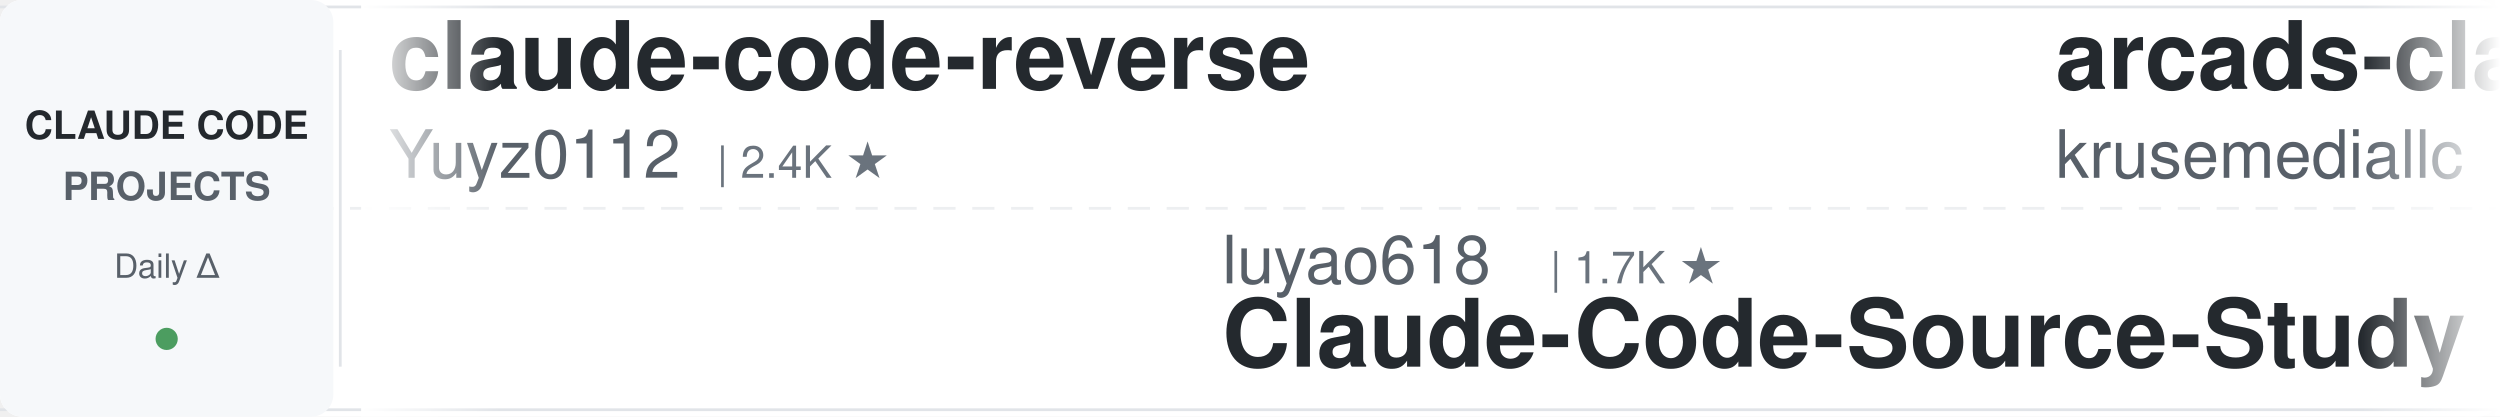
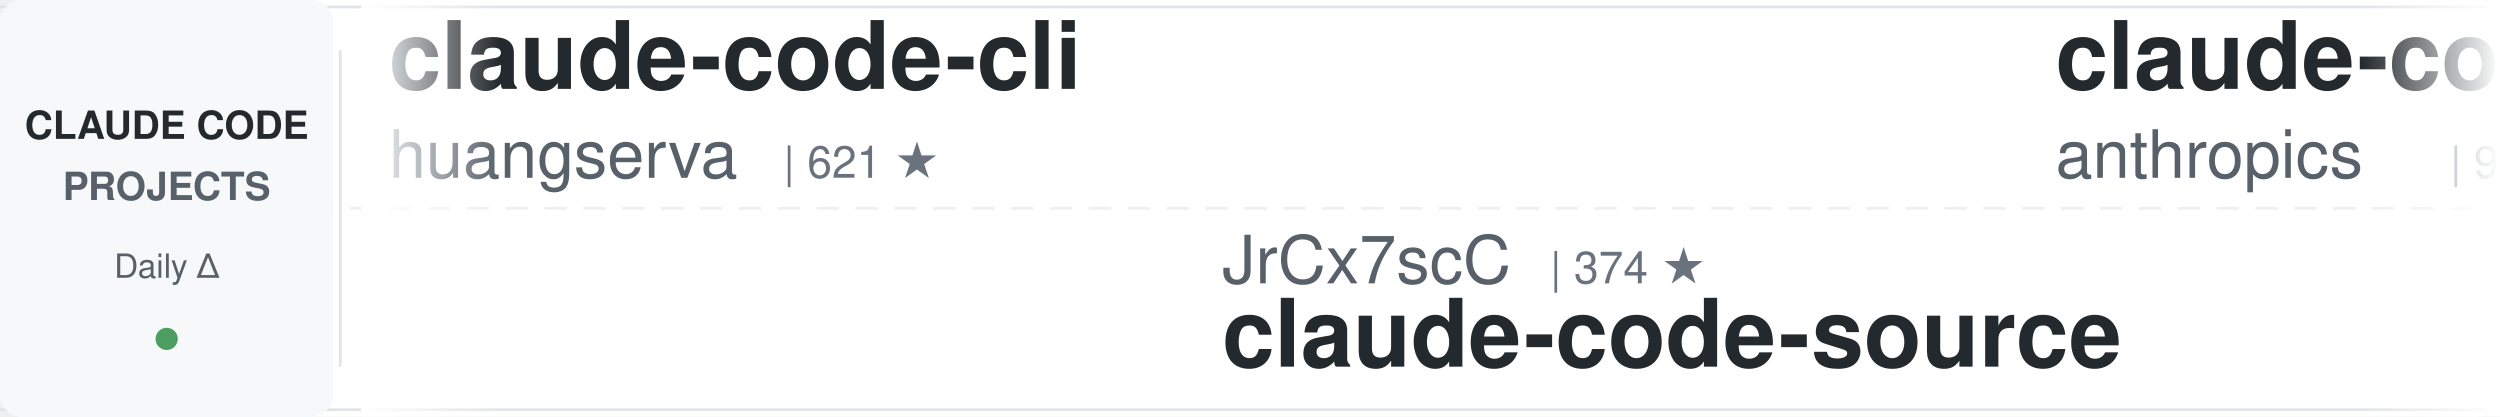
<svg xmlns="http://www.w3.org/2000/svg" width="900" height="150">
  <defs>
    <linearGradient id="leftFade" x1="0%" y1="0%" x2="100%" y2="0%">
      <stop offset="0%" style="stop-color:#ffffff;stop-opacity:1" />
      <stop offset="100%" style="stop-color:#ffffff;stop-opacity:0" />
    </linearGradient>
    <linearGradient id="rightFade" x1="0%" y1="0%" x2="100%" y2="0%">
      <stop offset="0%" style="stop-color:#ffffff;stop-opacity:0" />
      <stop offset="100%" style="stop-color:#ffffff;stop-opacity:1" />
    </linearGradient>
  </defs>
  <rect width="900" height="150" fill="#ffffff" rx="8" />
  <rect x="0" y="2" width="900" height="1" fill="#e1e4e8" />
  <rect x="0" y="147" width="900" height="1" fill="#e1e4e8" />
  <line x1="0" y1="75" x2="900" y2="75" stroke="#e1e4e8" stroke-width="1" stroke-dasharray="8 6" opacity="0.6" />
  <rect x="0" y="0" width="120" height="150" fill="#f6f8fa" rx="8" />
  <text x="60" y="50" font-family="-apple-system, BlinkMacSystemFont, 'Segoe UI', Helvetica, Arial, sans-serif" font-size="14" font-weight="600" fill="#24292e" text-anchor="middle">CLAUDE CODE</text>
  <text x="60" y="72" font-family="-apple-system, BlinkMacSystemFont, 'Segoe UI', Helvetica, Arial, sans-serif" font-size="14" font-weight="600" fill="#586069" text-anchor="middle">PROJECTS</text>
  <text x="60" y="100" font-family="-apple-system, BlinkMacSystemFont, 'Segoe UI', Helvetica, Arial, sans-serif" font-size="12" font-weight="500" fill="#586069" text-anchor="middle">Daily Δ</text>
  <circle cx="60" cy="122" r="4" fill="#22863a" opacity="0.8" />
  <rect x="122" y="18" width="1" height="114" fill="#e1e4e8" />
  <clipPath id="tickerClip">
    <rect x="130" y="0" width="770" height="150" />
  </clipPath>
  <g clip-path="url(#tickerClip)">
    <g id="tickerItems">
      <animateTransform attributeName="transform" attributeType="XML" type="translate" from="0 0" to="-3000 0" dur="54s" repeatCount="indefinite" />
      <g transform="translate(0, 0)">
-         <text x="140" y="32" font-family="-apple-system, BlinkMacSystemFont, 'Segoe UI', Helvetica, Arial, sans-serif" font-size="34" font-weight="600" fill="#24292e">claude-code-reverse</text>
-         <text x="140" y="64" font-family="-apple-system, BlinkMacSystemFont, 'Segoe UI', Helvetica, Arial, sans-serif" font-size="24" font-weight="400" fill="#586069">Yuyz0112</text>
-         <text x="258" y="64" font-family="-apple-system, BlinkMacSystemFont, 'Segoe UI', Helvetica, Arial, sans-serif" font-size="16" font-weight="500" fill="#6a737d">| 2.4K ★</text>
+         <text x="140" y="32" font-family="-apple-system, BlinkMacSystemFont, 'Segoe UI', Helvetica, Arial, sans-serif" font-size="34" font-weight="600" fill="#24292e">claude-code-cli</text>
+         <text x="140" y="64" font-family="-apple-system, BlinkMacSystemFont, 'Segoe UI', Helvetica, Arial, sans-serif" font-size="24" font-weight="400" fill="#586069">huangserva</text>
+         <text x="282" y="64" font-family="-apple-system, BlinkMacSystemFont, 'Segoe UI', Helvetica, Arial, sans-serif" font-size="16" font-weight="500" fill="#6a737d">| 621 ★</text>
      </g>
      <g transform="translate(300, 0)">
-         <text x="140" y="102" font-family="-apple-system, BlinkMacSystemFont, 'Segoe UI', Helvetica, Arial, sans-serif" font-size="24" font-weight="400" fill="#586069">luyao618</text>
-         <text x="258" y="102" font-family="-apple-system, BlinkMacSystemFont, 'Segoe UI', Helvetica, Arial, sans-serif" font-size="16" font-weight="500" fill="#6a737d">| 1.7K ★</text>
-         <text x="140" y="132" font-family="-apple-system, BlinkMacSystemFont, 'Segoe UI', Helvetica, Arial, sans-serif" font-size="34" font-weight="600" fill="#24292e">Claude-Code-Source-Study</text>
+         <text x="140" y="102" font-family="-apple-system, BlinkMacSystemFont, 'Segoe UI', Helvetica, Arial, sans-serif" font-size="24" font-weight="400" fill="#586069">JrCx7scC</text>
+         <text x="258" y="102" font-family="-apple-system, BlinkMacSystemFont, 'Segoe UI', Helvetica, Arial, sans-serif" font-size="16" font-weight="500" fill="#6a737d">| 374 ★</text>
+         <text x="140" y="132" font-family="-apple-system, BlinkMacSystemFont, 'Segoe UI', Helvetica, Arial, sans-serif" font-size="34" font-weight="600" fill="#24292e">claude-code-source</text>
      </g>
      <g transform="translate(600, 0)">
-         <text x="140" y="32" font-family="-apple-system, BlinkMacSystemFont, 'Segoe UI', Helvetica, Arial, sans-serif" font-size="34" font-weight="600" fill="#24292e">arcads-claude-code</text>
-         <text x="140" y="64" font-family="-apple-system, BlinkMacSystemFont, 'Segoe UI', Helvetica, Arial, sans-serif" font-size="24" font-weight="400" fill="#586069">krusemediallc</text>
-         <text x="318" y="64" font-family="-apple-system, BlinkMacSystemFont, 'Segoe UI', Helvetica, Arial, sans-serif" font-size="16" font-weight="500" fill="#6a737d">| 1.4K ★</text>
+         <text x="140" y="32" font-family="-apple-system, BlinkMacSystemFont, 'Segoe UI', Helvetica, Arial, sans-serif" font-size="34" font-weight="600" fill="#24292e">claude-code-base-action</text>
+         <text x="140" y="64" font-family="-apple-system, BlinkMacSystemFont, 'Segoe UI', Helvetica, Arial, sans-serif" font-size="24" font-weight="400" fill="#586069">anthropics</text>
+         <text x="282" y="64" font-family="-apple-system, BlinkMacSystemFont, 'Segoe UI', Helvetica, Arial, sans-serif" font-size="16" font-weight="500" fill="#6a737d">| 949 ★</text>
      </g>
      <g transform="translate(900, 0)">
-         <text x="140" y="102" font-family="-apple-system, BlinkMacSystemFont, 'Segoe UI', Helvetica, Arial, sans-serif" font-size="24" font-weight="400" fill="#586069">liuup</text>
-         <text x="222" y="102" font-family="-apple-system, BlinkMacSystemFont, 'Segoe UI', Helvetica, Arial, sans-serif" font-size="16" font-weight="500" fill="#6a737d">| 3.8K ★</text>
-         <text x="140" y="132" font-family="-apple-system, BlinkMacSystemFont, 'Segoe UI', Helvetica, Arial, sans-serif" font-size="34" font-weight="600" fill="#24292e">claude-code-analysis</text>
+         <text x="140" y="102" font-family="-apple-system, BlinkMacSystemFont, 'Segoe UI', Helvetica, Arial, sans-serif" font-size="24" font-weight="400" fill="#586069">LING71671</text>
+         <text x="270" y="102" font-family="-apple-system, BlinkMacSystemFont, 'Segoe UI', Helvetica, Arial, sans-serif" font-size="16" font-weight="500" fill="#6a737d">| 945 ★</text>
+         <text x="140" y="132" font-family="-apple-system, BlinkMacSystemFont, 'Segoe UI', Helvetica, Arial, sans-serif" font-size="34" font-weight="600" fill="#24292e">Open-ClaudeCode</text>
      </g>
      <g transform="translate(1200, 0)">
-         <text x="140" y="32" font-family="-apple-system, BlinkMacSystemFont, 'Segoe UI', Helvetica, Arial, sans-serif" font-size="34" font-weight="600" fill="#24292e">claude-code-rust</text>
-         <text x="140" y="64" font-family="-apple-system, BlinkMacSystemFont, 'Segoe UI', Helvetica, Arial, sans-serif" font-size="24" font-weight="400" fill="#586069">lorryjovens-hub</text>
-         <text x="342" y="64" font-family="-apple-system, BlinkMacSystemFont, 'Segoe UI', Helvetica, Arial, sans-serif" font-size="16" font-weight="500" fill="#6a737d">| 1.7K ★</text>
+         <text x="140" y="32" font-family="-apple-system, BlinkMacSystemFont, 'Segoe UI', Helvetica, Arial, sans-serif" font-size="34" font-weight="600" fill="#24292e">claude-code-harness</text>
+         <text x="140" y="64" font-family="-apple-system, BlinkMacSystemFont, 'Segoe UI', Helvetica, Arial, sans-serif" font-size="24" font-weight="400" fill="#586069">Chachamaru127</text>
+         <text x="318" y="64" font-family="-apple-system, BlinkMacSystemFont, 'Segoe UI', Helvetica, Arial, sans-serif" font-size="16" font-weight="500" fill="#6a737d">| 3.1K ★</text>
      </g>
      <g transform="translate(1500, 0)">
-         <text x="140" y="102" font-family="-apple-system, BlinkMacSystemFont, 'Segoe UI', Helvetica, Arial, sans-serif" font-size="24" font-weight="400" fill="#586069">RichardAtCT</text>
-         <text x="294" y="102" font-family="-apple-system, BlinkMacSystemFont, 'Segoe UI', Helvetica, Arial, sans-serif" font-size="16" font-weight="500" fill="#6a737d">| 2.8K ★</text>
-         <text x="140" y="132" font-family="-apple-system, BlinkMacSystemFont, 'Segoe UI', Helvetica, Arial, sans-serif" font-size="34" font-weight="600" fill="#24292e">claude-code-telegram</text>
+         <text x="140" y="102" font-family="-apple-system, BlinkMacSystemFont, 'Segoe UI', Helvetica, Arial, sans-serif" font-size="24" font-weight="400" fill="#586069">edmund-io</text>
+         <text x="270" y="102" font-family="-apple-system, BlinkMacSystemFont, 'Segoe UI', Helvetica, Arial, sans-serif" font-size="16" font-weight="500" fill="#6a737d">| 1.5K ★</text>
+         <text x="140" y="132" font-family="-apple-system, BlinkMacSystemFont, 'Segoe UI', Helvetica, Arial, sans-serif" font-size="34" font-weight="600" fill="#24292e">edmunds-claude-code</text>
      </g>
      <g transform="translate(1800, 0)">
-         <text x="140" y="32" font-family="-apple-system, BlinkMacSystemFont, 'Segoe UI', Helvetica, Arial, sans-serif" font-size="34" font-weight="600" fill="#24292e">claude-code-transcripts</text>
-         <text x="140" y="64" font-family="-apple-system, BlinkMacSystemFont, 'Segoe UI', Helvetica, Arial, sans-serif" font-size="24" font-weight="400" fill="#586069">simonw</text>
-         <text x="234" y="64" font-family="-apple-system, BlinkMacSystemFont, 'Segoe UI', Helvetica, Arial, sans-serif" font-size="16" font-weight="500" fill="#6a737d">| 1.7K ★</text>
+         <text x="140" y="32" font-family="-apple-system, BlinkMacSystemFont, 'Segoe UI', Helvetica, Arial, sans-serif" font-size="34" font-weight="600" fill="#24292e">claude-coder</text>
+         <text x="140" y="64" font-family="-apple-system, BlinkMacSystemFont, 'Segoe UI', Helvetica, Arial, sans-serif" font-size="24" font-weight="400" fill="#586069">kodu-ai</text>
+         <text x="246" y="64" font-family="-apple-system, BlinkMacSystemFont, 'Segoe UI', Helvetica, Arial, sans-serif" font-size="16" font-weight="500" fill="#6a737d">| 5.2K ★</text>
      </g>
      <g transform="translate(2100, 0)">
-         <text x="140" y="102" font-family="-apple-system, BlinkMacSystemFont, 'Segoe UI', Helvetica, Arial, sans-serif" font-size="24" font-weight="400" fill="#586069">centminmod</text>
-         <text x="282" y="102" font-family="-apple-system, BlinkMacSystemFont, 'Segoe UI', Helvetica, Arial, sans-serif" font-size="16" font-weight="500" fill="#6a737d">| 2.6K ★</text>
-         <text x="140" y="132" font-family="-apple-system, BlinkMacSystemFont, 'Segoe UI', Helvetica, Arial, sans-serif" font-size="34" font-weight="600" fill="#24292e">my-claude-code-setup</text>
+         <text x="140" y="102" font-family="-apple-system, BlinkMacSystemFont, 'Segoe UI', Helvetica, Arial, sans-serif" font-size="24" font-weight="400" fill="#586069">andrew-kramer-inno</text>
+         <text x="378" y="102" font-family="-apple-system, BlinkMacSystemFont, 'Segoe UI', Helvetica, Arial, sans-serif" font-size="16" font-weight="500" fill="#6a737d">| 594 ★</text>
+         <text x="140" y="132" font-family="-apple-system, BlinkMacSystemFont, 'Segoe UI', Helvetica, Arial, sans-serif" font-size="34" font-weight="600" fill="#24292e">claude-code-source-build</text>
      </g>
      <g transform="translate(2400, 0)">
        <text x="140" y="32" font-family="-apple-system, BlinkMacSystemFont, 'Segoe UI', Helvetica, Arial, sans-serif" font-size="34" font-weight="600" fill="#24292e">awesome-claude-code</text>
        <text x="140" y="64" font-family="-apple-system, BlinkMacSystemFont, 'Segoe UI', Helvetica, Arial, sans-serif" font-size="24" font-weight="400" fill="#586069">jqueryscript</text>
        <text x="306" y="64" font-family="-apple-system, BlinkMacSystemFont, 'Segoe UI', Helvetica, Arial, sans-serif" font-size="16" font-weight="500" fill="#6a737d">| 502 ★</text>
      </g>
      <g transform="translate(2700, 0)">
-         <text x="140" y="102" font-family="-apple-system, BlinkMacSystemFont, 'Segoe UI', Helvetica, Arial, sans-serif" font-size="24" font-weight="400" fill="#586069">oboard</text>
-         <text x="234" y="102" font-family="-apple-system, BlinkMacSystemFont, 'Segoe UI', Helvetica, Arial, sans-serif" font-size="16" font-weight="500" fill="#6a737d">| 3.3K ★</text>
-         <text x="140" y="132" font-family="-apple-system, BlinkMacSystemFont, 'Segoe UI', Helvetica, Arial, sans-serif" font-size="34" font-weight="600" fill="#24292e">claude-code-rev</text>
+         <text x="140" y="102" font-family="-apple-system, BlinkMacSystemFont, 'Segoe UI', Helvetica, Arial, sans-serif" font-size="24" font-weight="400" fill="#586069">ykdojo</text>
+         <text x="234" y="102" font-family="-apple-system, BlinkMacSystemFont, 'Segoe UI', Helvetica, Arial, sans-serif" font-size="16" font-weight="500" fill="#6a737d">| 9.8K ★</text>
+         <text x="140" y="132" font-family="-apple-system, BlinkMacSystemFont, 'Segoe UI', Helvetica, Arial, sans-serif" font-size="34" font-weight="600" fill="#24292e">claude-code-tips</text>
      </g>
      <g transform="translate(3000, 0)">
-         <text x="140" y="32" font-family="-apple-system, BlinkMacSystemFont, 'Segoe UI', Helvetica, Arial, sans-serif" font-size="34" font-weight="600" fill="#24292e">claude-code-reverse</text>
-         <text x="140" y="64" font-family="-apple-system, BlinkMacSystemFont, 'Segoe UI', Helvetica, Arial, sans-serif" font-size="24" font-weight="400" fill="#586069">Yuyz0112</text>
-         <text x="258" y="64" font-family="-apple-system, BlinkMacSystemFont, 'Segoe UI', Helvetica, Arial, sans-serif" font-size="16" font-weight="500" fill="#6a737d">| 2.4K ★</text>
+         <text x="140" y="32" font-family="-apple-system, BlinkMacSystemFont, 'Segoe UI', Helvetica, Arial, sans-serif" font-size="34" font-weight="600" fill="#24292e">claude-code-cli</text>
+         <text x="140" y="64" font-family="-apple-system, BlinkMacSystemFont, 'Segoe UI', Helvetica, Arial, sans-serif" font-size="24" font-weight="400" fill="#586069">huangserva</text>
+         <text x="282" y="64" font-family="-apple-system, BlinkMacSystemFont, 'Segoe UI', Helvetica, Arial, sans-serif" font-size="16" font-weight="500" fill="#6a737d">| 621 ★</text>
      </g>
      <g transform="translate(3300, 0)">
-         <text x="140" y="102" font-family="-apple-system, BlinkMacSystemFont, 'Segoe UI', Helvetica, Arial, sans-serif" font-size="24" font-weight="400" fill="#586069">luyao618</text>
-         <text x="258" y="102" font-family="-apple-system, BlinkMacSystemFont, 'Segoe UI', Helvetica, Arial, sans-serif" font-size="16" font-weight="500" fill="#6a737d">| 1.7K ★</text>
-         <text x="140" y="132" font-family="-apple-system, BlinkMacSystemFont, 'Segoe UI', Helvetica, Arial, sans-serif" font-size="34" font-weight="600" fill="#24292e">Claude-Code-Source-Study</text>
+         <text x="140" y="102" font-family="-apple-system, BlinkMacSystemFont, 'Segoe UI', Helvetica, Arial, sans-serif" font-size="24" font-weight="400" fill="#586069">JrCx7scC</text>
+         <text x="258" y="102" font-family="-apple-system, BlinkMacSystemFont, 'Segoe UI', Helvetica, Arial, sans-serif" font-size="16" font-weight="500" fill="#6a737d">| 374 ★</text>
+         <text x="140" y="132" font-family="-apple-system, BlinkMacSystemFont, 'Segoe UI', Helvetica, Arial, sans-serif" font-size="34" font-weight="600" fill="#24292e">claude-code-source</text>
      </g>
      <g transform="translate(3600, 0)">
-         <text x="140" y="32" font-family="-apple-system, BlinkMacSystemFont, 'Segoe UI', Helvetica, Arial, sans-serif" font-size="34" font-weight="600" fill="#24292e">arcads-claude-code</text>
-         <text x="140" y="64" font-family="-apple-system, BlinkMacSystemFont, 'Segoe UI', Helvetica, Arial, sans-serif" font-size="24" font-weight="400" fill="#586069">krusemediallc</text>
-         <text x="318" y="64" font-family="-apple-system, BlinkMacSystemFont, 'Segoe UI', Helvetica, Arial, sans-serif" font-size="16" font-weight="500" fill="#6a737d">| 1.4K ★</text>
+         <text x="140" y="32" font-family="-apple-system, BlinkMacSystemFont, 'Segoe UI', Helvetica, Arial, sans-serif" font-size="34" font-weight="600" fill="#24292e">claude-code-base-action</text>
+         <text x="140" y="64" font-family="-apple-system, BlinkMacSystemFont, 'Segoe UI', Helvetica, Arial, sans-serif" font-size="24" font-weight="400" fill="#586069">anthropics</text>
+         <text x="282" y="64" font-family="-apple-system, BlinkMacSystemFont, 'Segoe UI', Helvetica, Arial, sans-serif" font-size="16" font-weight="500" fill="#6a737d">| 949 ★</text>
      </g>
      <g transform="translate(3900, 0)">
-         <text x="140" y="102" font-family="-apple-system, BlinkMacSystemFont, 'Segoe UI', Helvetica, Arial, sans-serif" font-size="24" font-weight="400" fill="#586069">liuup</text>
-         <text x="222" y="102" font-family="-apple-system, BlinkMacSystemFont, 'Segoe UI', Helvetica, Arial, sans-serif" font-size="16" font-weight="500" fill="#6a737d">| 3.8K ★</text>
-         <text x="140" y="132" font-family="-apple-system, BlinkMacSystemFont, 'Segoe UI', Helvetica, Arial, sans-serif" font-size="34" font-weight="600" fill="#24292e">claude-code-analysis</text>
+         <text x="140" y="102" font-family="-apple-system, BlinkMacSystemFont, 'Segoe UI', Helvetica, Arial, sans-serif" font-size="24" font-weight="400" fill="#586069">LING71671</text>
+         <text x="270" y="102" font-family="-apple-system, BlinkMacSystemFont, 'Segoe UI', Helvetica, Arial, sans-serif" font-size="16" font-weight="500" fill="#6a737d">| 945 ★</text>
+         <text x="140" y="132" font-family="-apple-system, BlinkMacSystemFont, 'Segoe UI', Helvetica, Arial, sans-serif" font-size="34" font-weight="600" fill="#24292e">Open-ClaudeCode</text>
      </g>
    </g>
  </g>
  <rect x="130" y="0" width="50" height="150" fill="url(#leftFade)" />
  <rect x="850" y="0" width="50" height="150" fill="url(#rightFade)" />
</svg>
